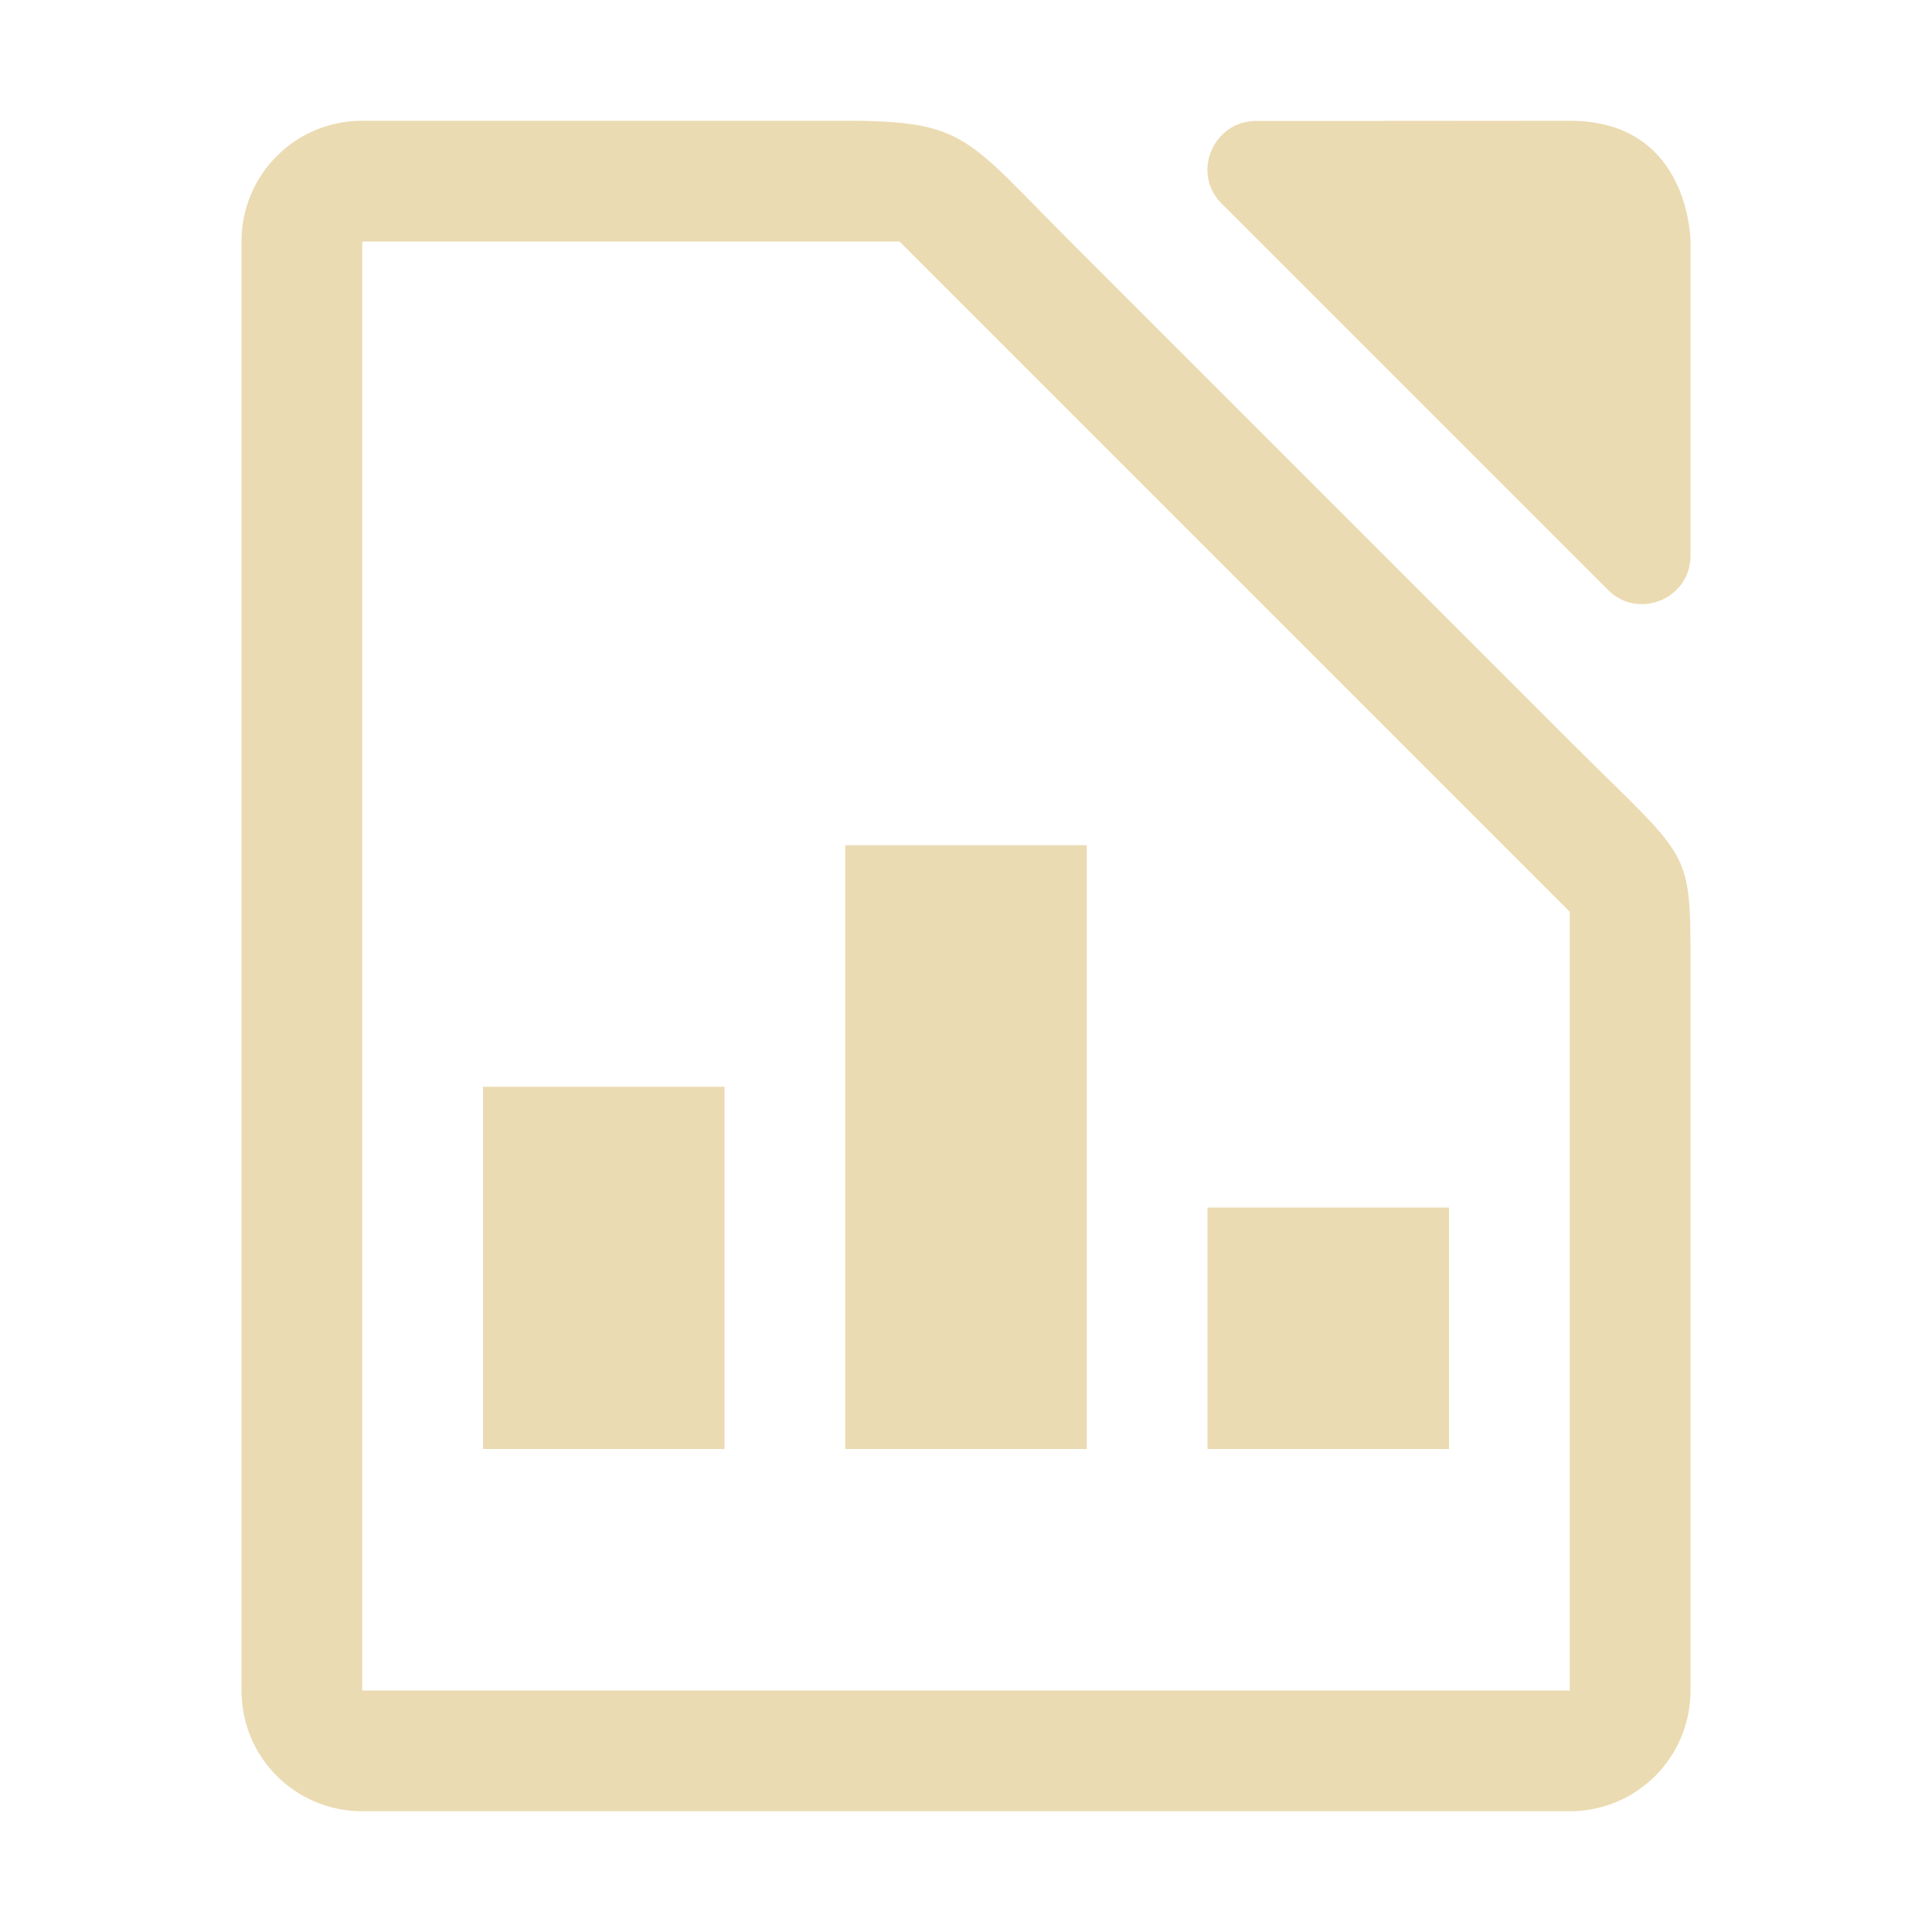
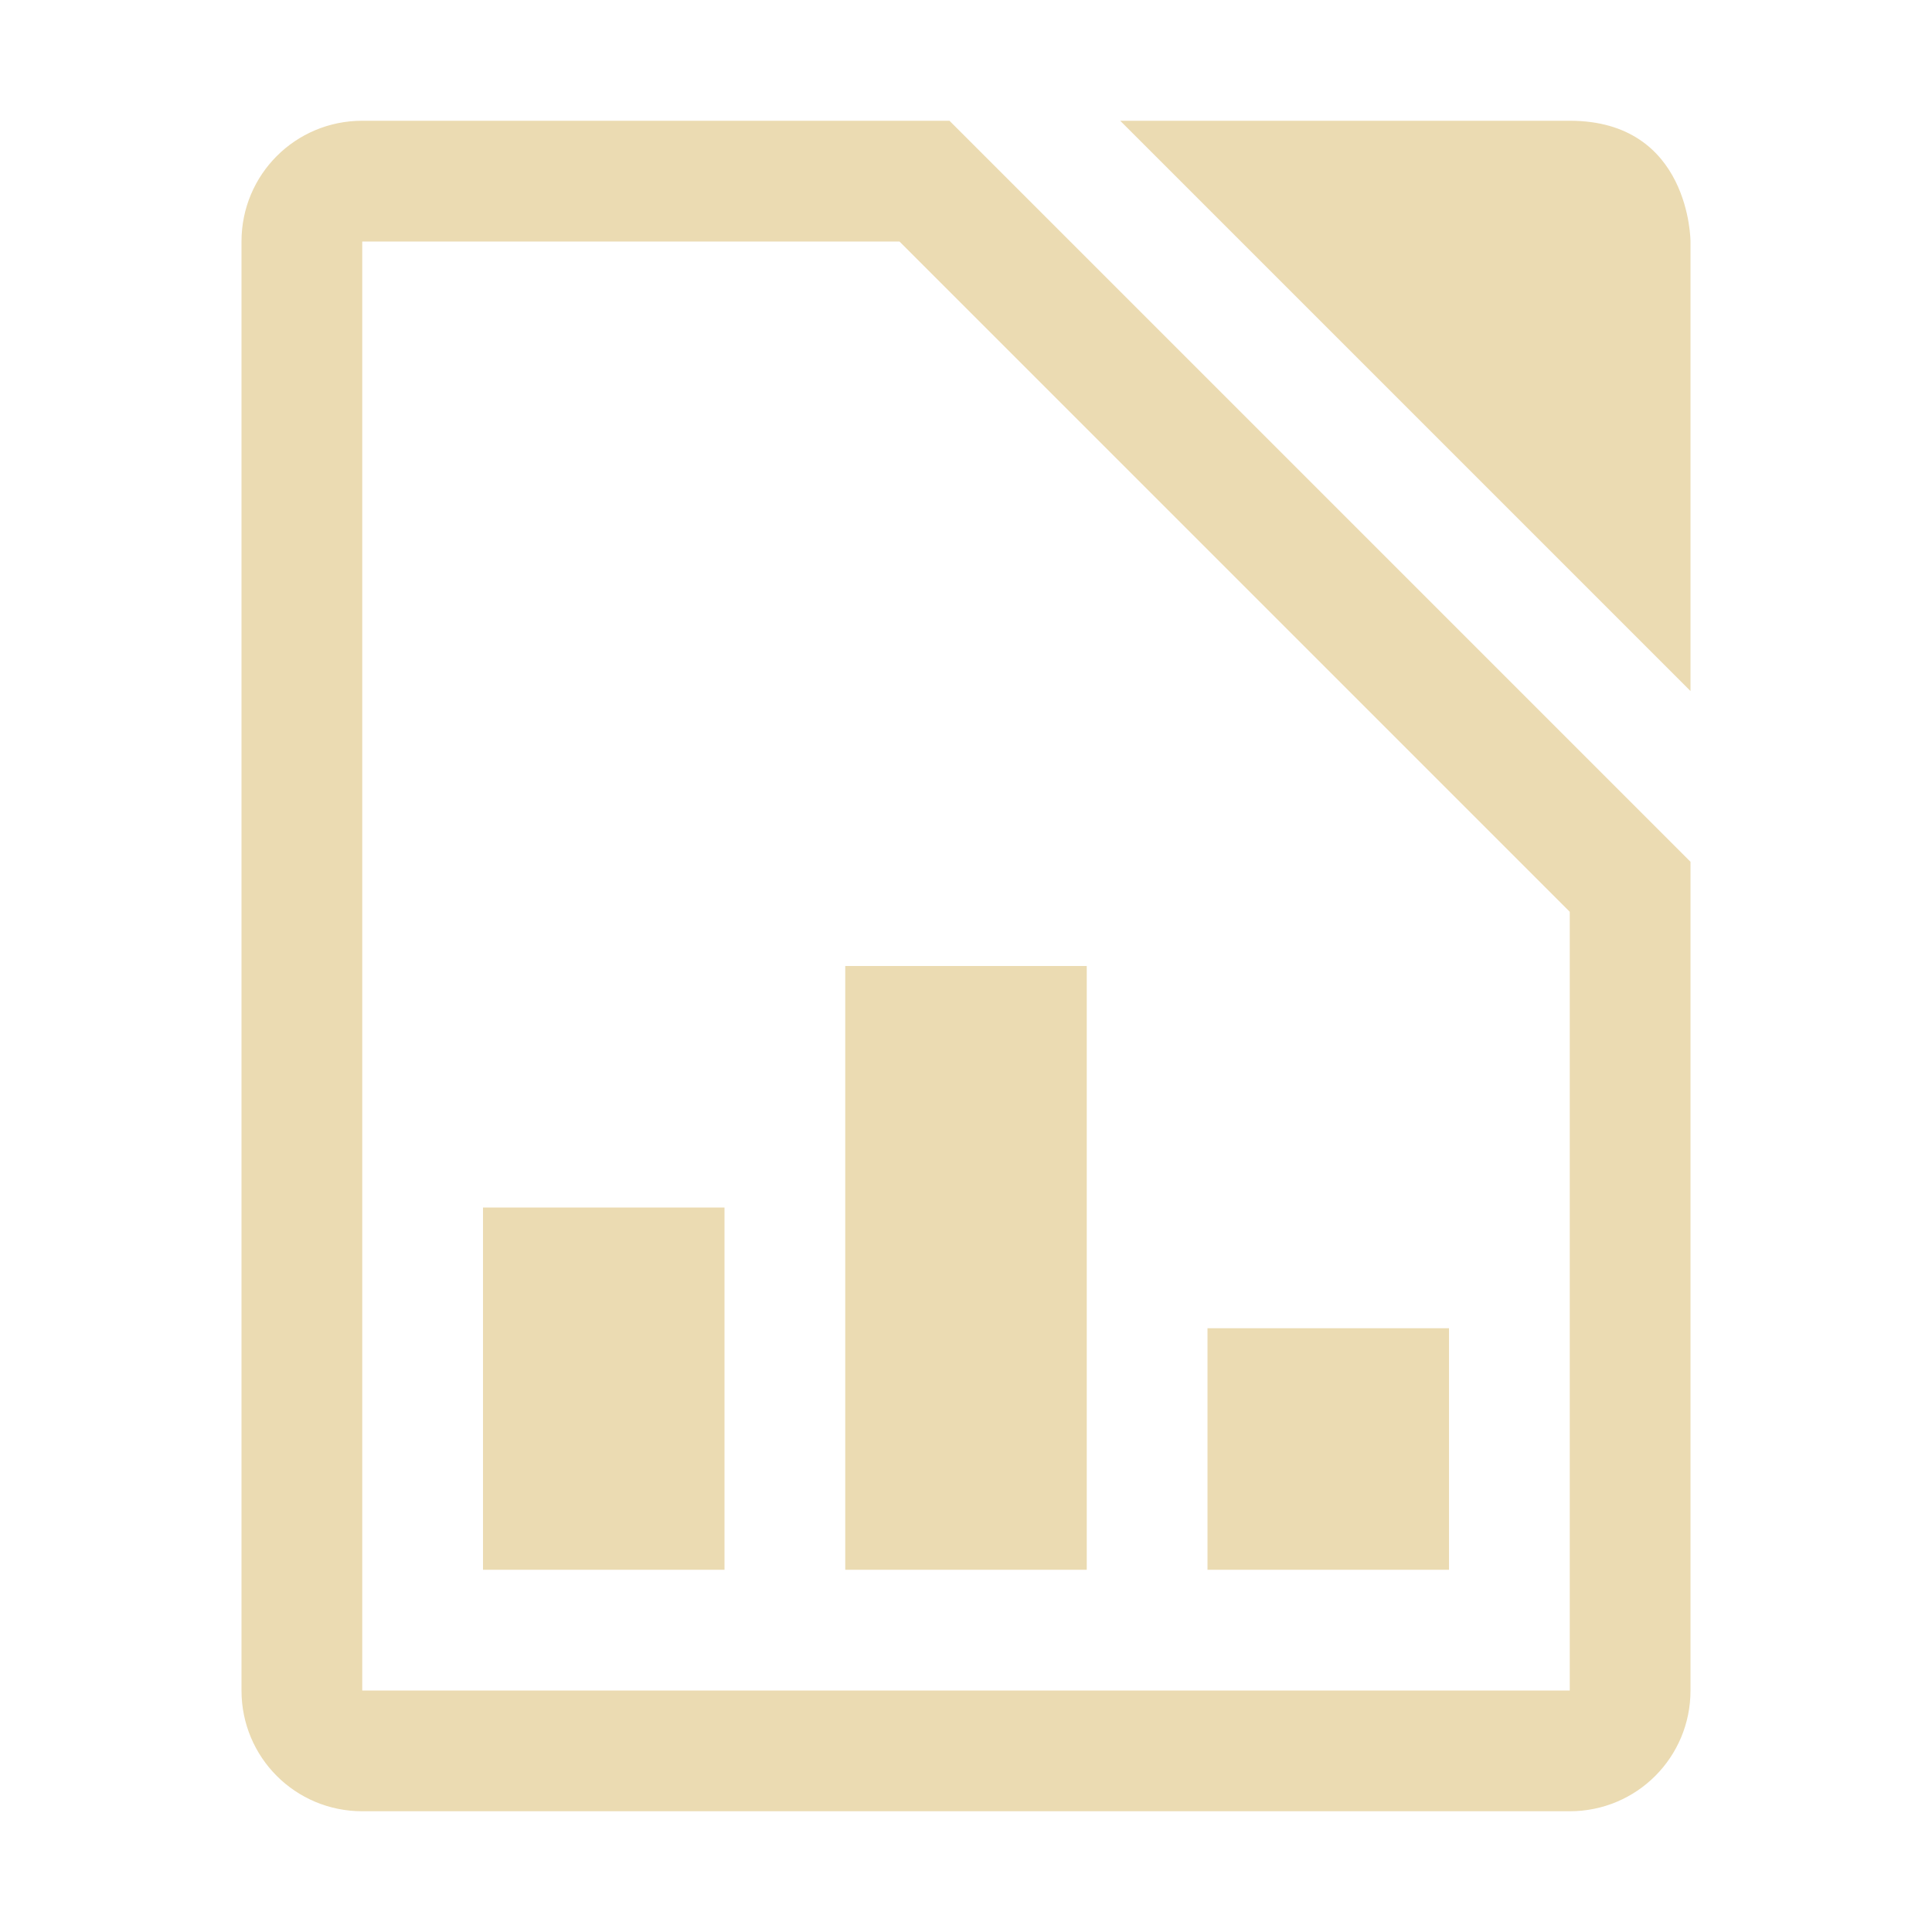
- <svg xmlns="http://www.w3.org/2000/svg" width="16" height="16" enable-background="new" version="1.1">
-   <path transform="matrix(-1,0,0,1,-112,-180)" d="m-115 181c0.554 0 1 0.446 1 1v12c0 0.554-0.446 1-1 1h-10c-0.554 0-1-0.446-1-1v-6c0-1 0-0.864 1-1.863l4.137-4.137c0.863-0.863 0.864-1 1.863-1h4zm-10 0 2.6 0.002c0.349-2.8e-4 0.538 0.429 0.283 0.684l-3.199 3.199c-0.252 0.253-0.684 0.074-0.684-0.283v-2.602s0-1 1-1zm10 1h-4.449l-5.551 5.551v6.449h10v-12zm-4 5v5h-2v-5h2zm3 2v3h-2v-3h2zm-6 1v2h-2v-2h2z" fill="#ebdbb2" />
+ <svg xmlns="http://www.w3.org/2000/svg" width="16" height="16" version="1.1">
+   <defs>
+     <style type="text/css" id="current-color-scheme">.ColorScheme-Text { color:#ebdbb2; } .ColorScheme-Highlight { color:#458588; }</style>
+   </defs>
+   <path class="ColorScheme-Text" fill="currentColor" d="m3 1c-0.554 0-1 0.446-1 1v12c0 0.554 0.446 1 1 1h10c0.554 0 1-0.446 1-1v-6.863l-6.137-6.137zm6.277 0 4.723 4.723v-3.723s-4e-6 -1-1-1zm-6.277 1h4.449l5.551 5.551v6.449h-10zm4 6v5h2v-5zm-3 2v3h2v-3zm6 1v2h2v-2z" />
</svg>
